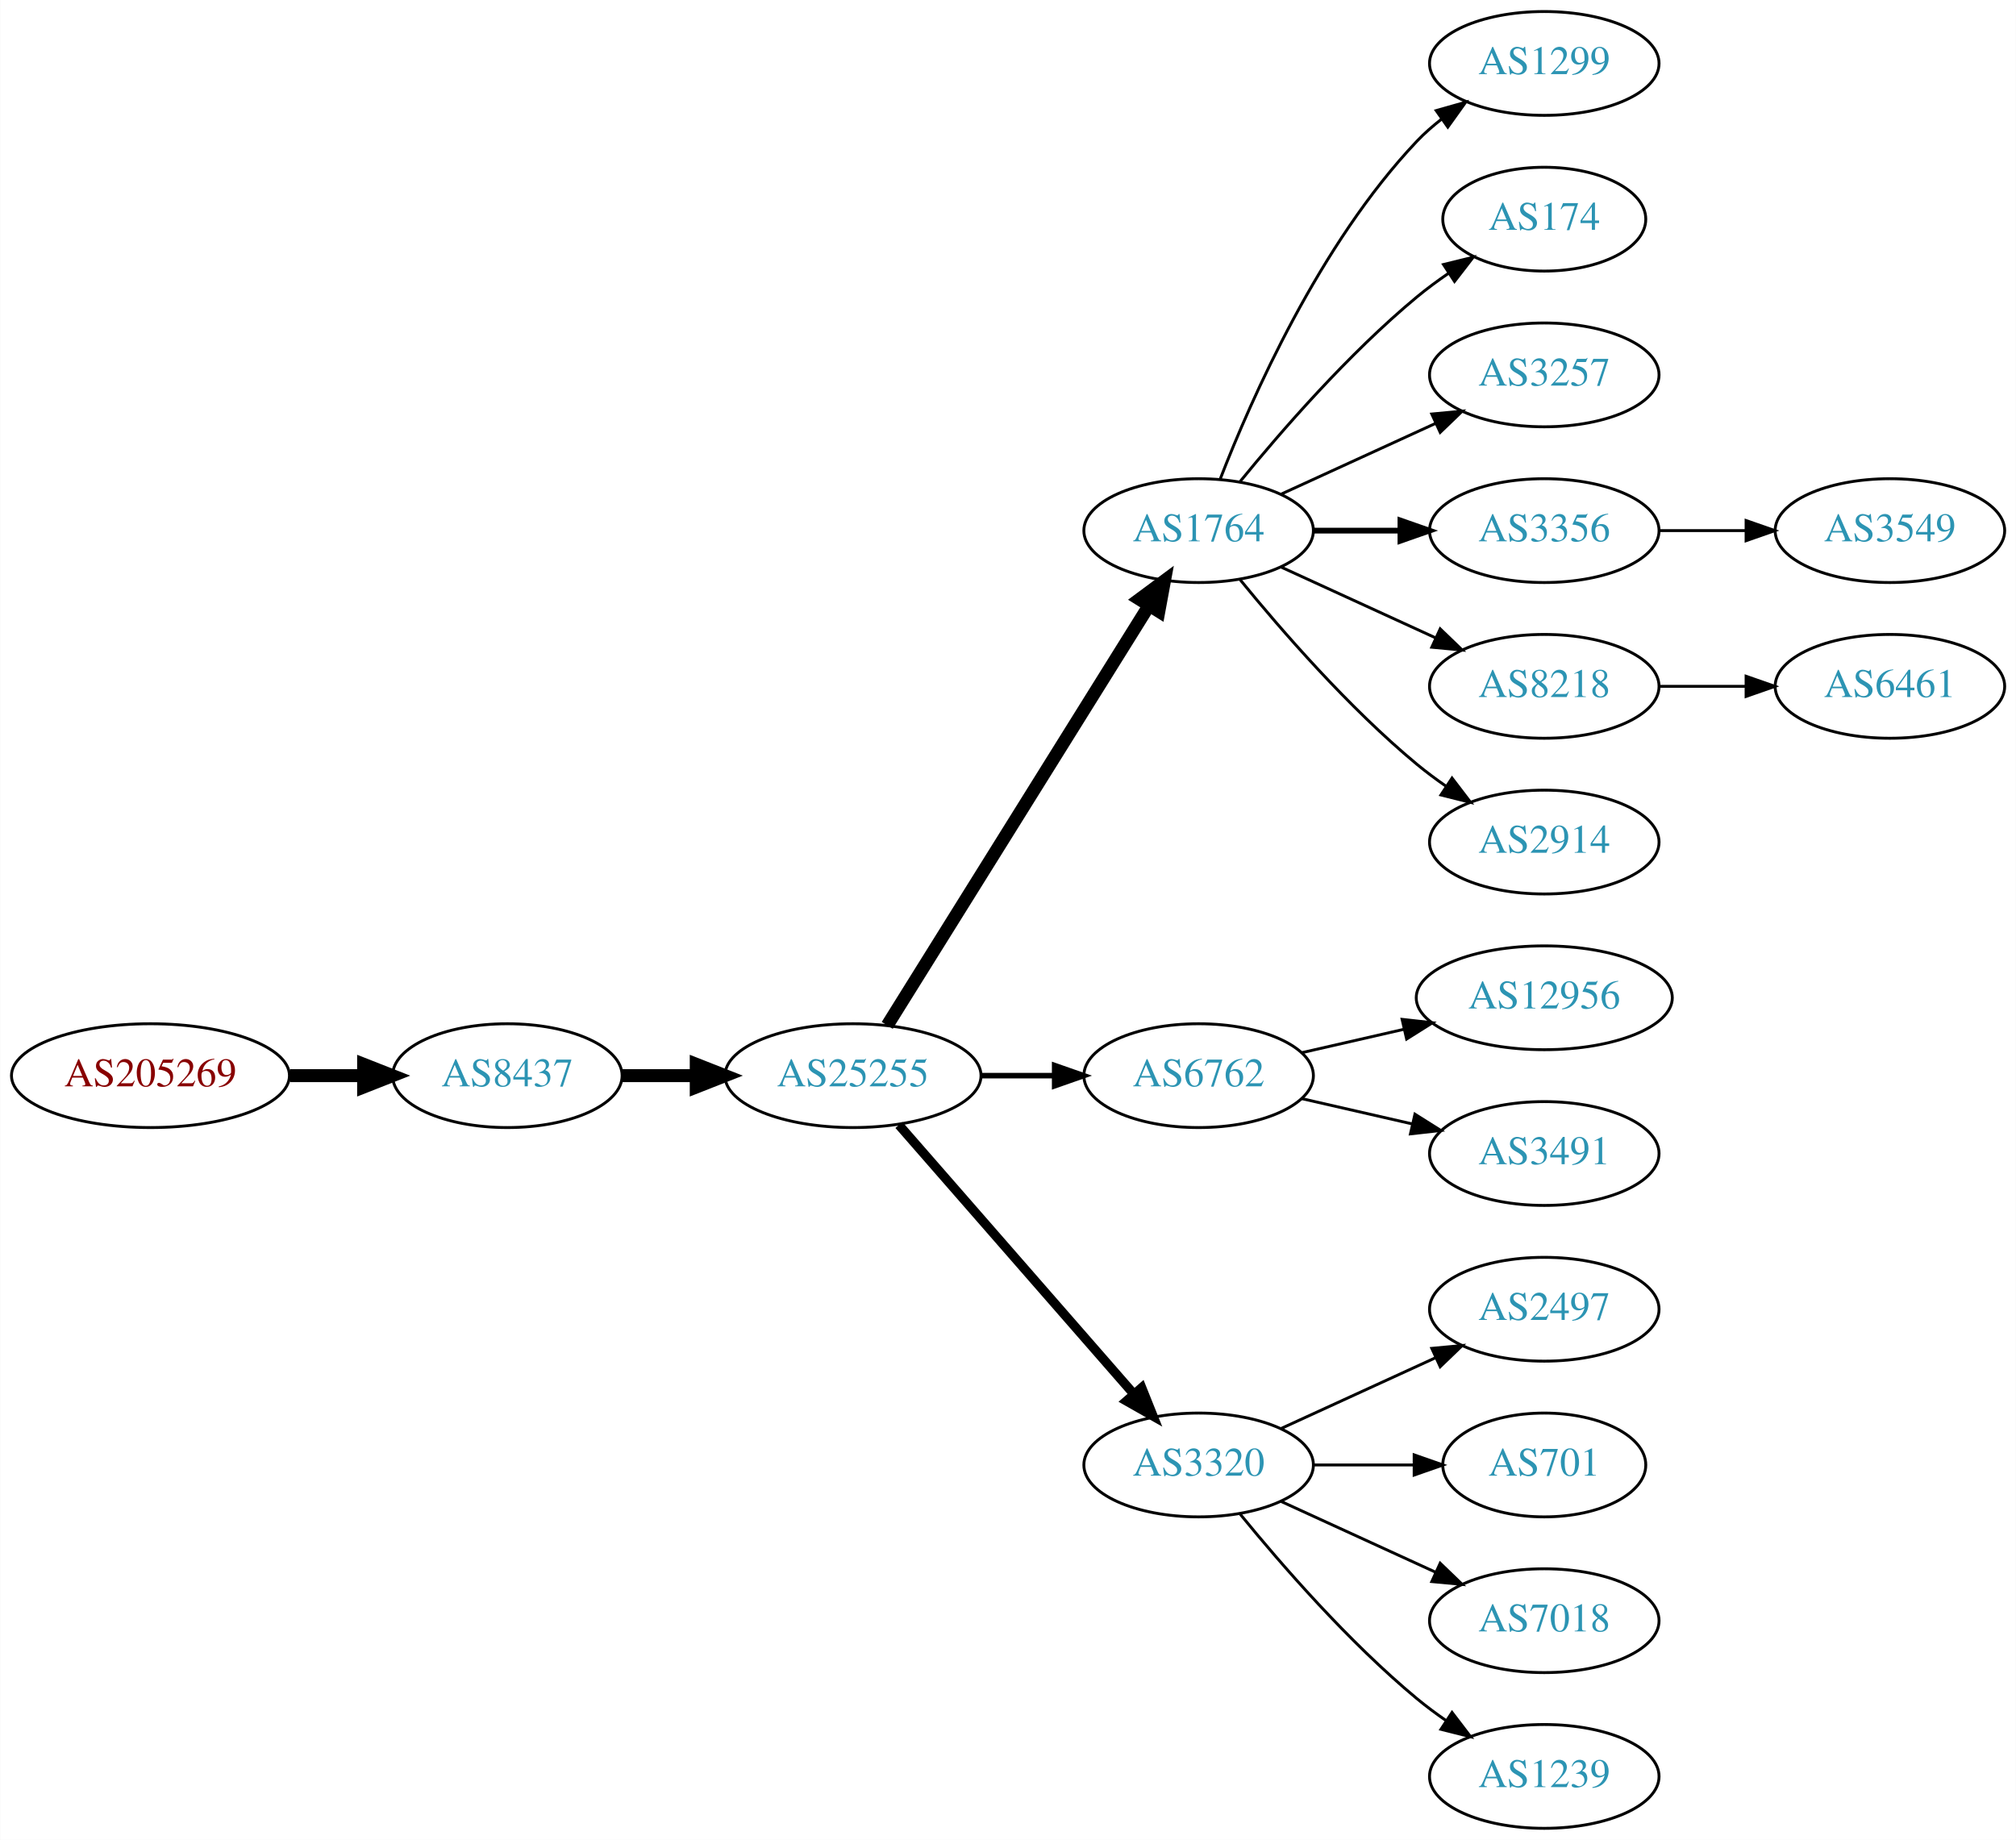
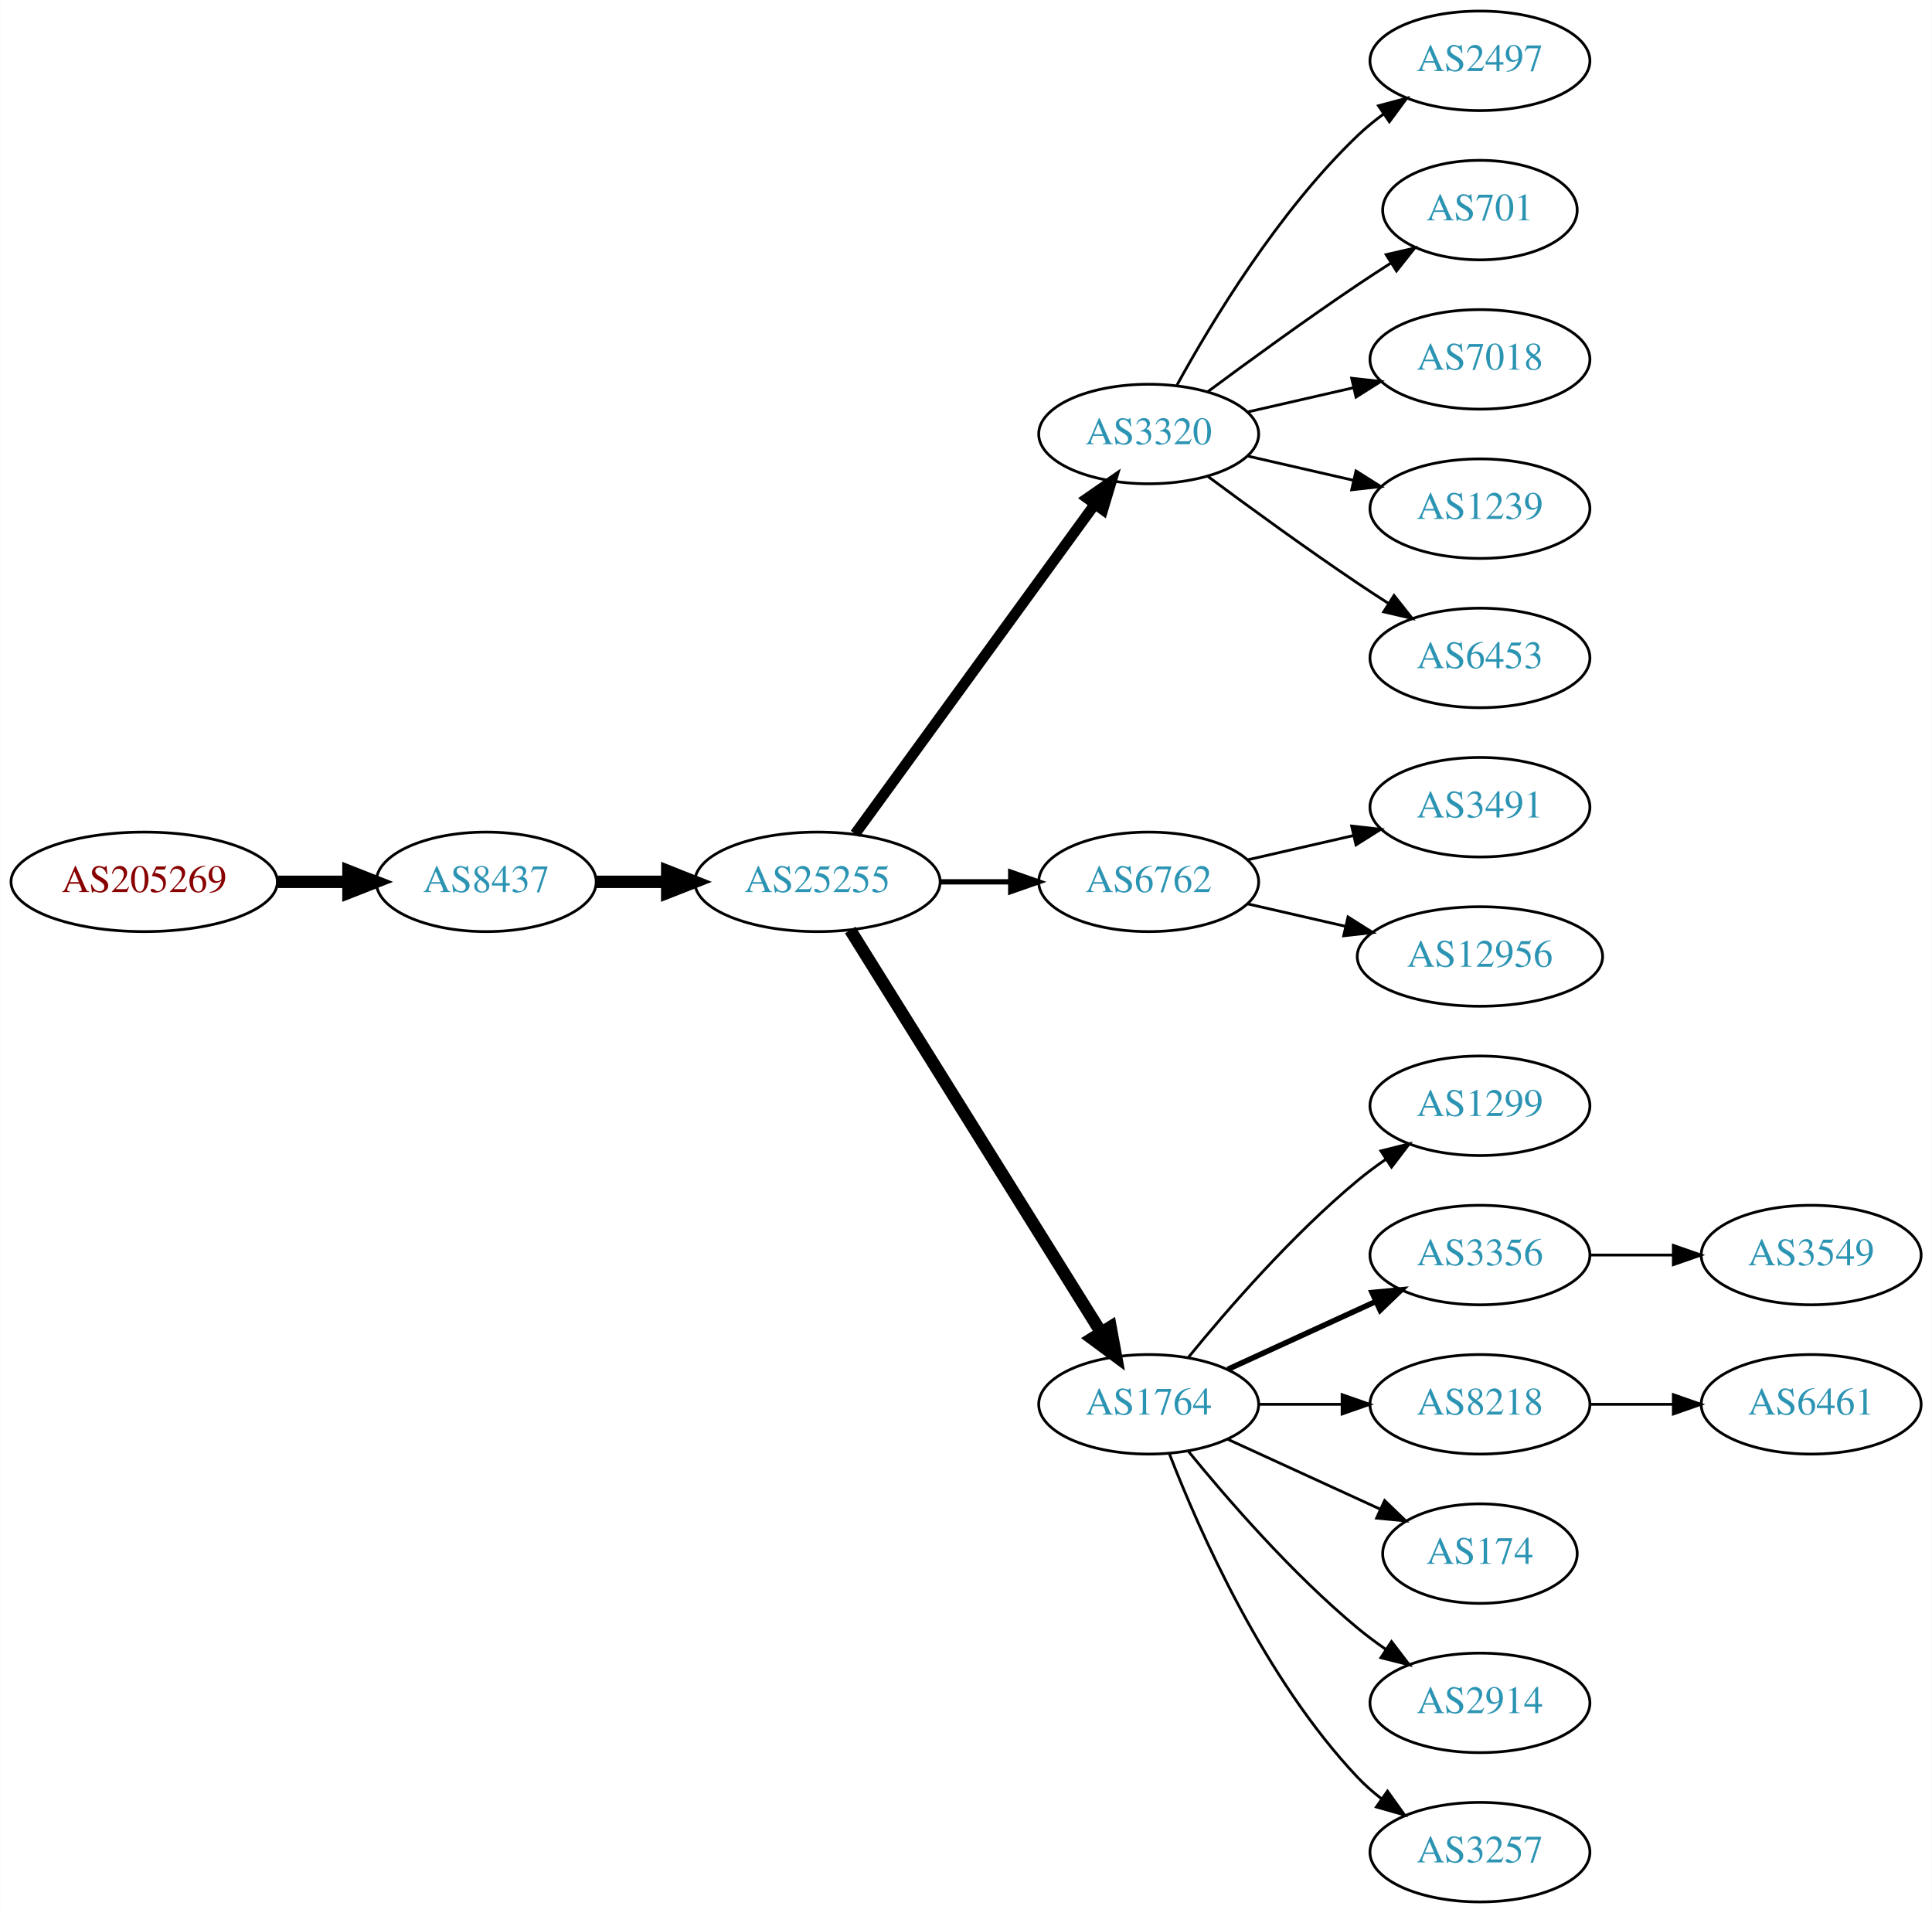
- <svg xmlns="http://www.w3.org/2000/svg" xmlns:xlink="http://www.w3.org/1999/xlink" width="699pt" height="638pt" viewBox="0.00 0.00 698.85 638.00">
-   <g id="graph0" class="graph" transform="scale(1 1) rotate(0) translate(4 634)">
-     <polygon fill="white" stroke="none" points="-4,4 -4,-634 694.855,-634 694.855,4 -4,4" />
+ <svg xmlns="http://www.w3.org/2000/svg" xmlns:xlink="http://www.w3.org/1999/xlink" width="699pt" height="692pt" viewBox="0.00 0.00 698.85 692.00">
+   <g id="graph0" class="graph" transform="scale(1 1) rotate(0) translate(4 688)">
+     <polygon fill="white" stroke="none" points="-4,4 -4,-688 694.855,-688 694.855,4 -4,4" />
    <g id="node1" class="node">
      <g id="a_node1">
        <a xlink:href="/asn/205269" xlink:title="AS205269 ~ Hermann Pfanner Getraenke GmbH [AT]">
-           <ellipse fill="#ffffff" stroke="black" cx="48.096" cy="-261" rx="48.192" ry="18" />
-           <text text-anchor="middle" x="48.096" y="-257.3" font-family="Times,serif" font-size="14.00" fill="#880000">AS205269</text>
+           <ellipse fill="#ffffff" stroke="black" cx="48.096" cy="-369" rx="48.192" ry="18" />
+           <text text-anchor="middle" x="48.096" y="-365.3" font-family="Times,serif" font-size="14.00" fill="#880000">AS205269</text>
        </a>
      </g>
    </g>
    <g id="node2" class="node">
      <g id="a_node2">
        <a xlink:href="/asn/8437" xlink:title="AS8437 ~ Hutchison Drei Austria GmbH [AT]">
-           <ellipse fill="#ffffff" stroke="black" cx="171.838" cy="-261" rx="39.794" ry="18" />
-           <text text-anchor="middle" x="171.838" y="-257.3" font-family="Times,serif" font-size="14.00" fill="#2c94b3">AS8437</text>
+           <ellipse fill="#ffffff" stroke="black" cx="171.838" cy="-369" rx="39.794" ry="18" />
+           <text text-anchor="middle" x="171.838" y="-365.3" font-family="Times,serif" font-size="14.00" fill="#2c94b3">AS8437</text>
        </a>
      </g>
    </g>
    <g id="edge1" class="edge">
-       <path fill="none" stroke="black" stroke-width="4.5" d="M96.513,-261C104.867,-261 113.577,-261 121.969,-261" />
-       <polygon fill="black" stroke="black" stroke-width="4.5" points="122.004,-264.938 132.004,-261 122.004,-257.063 122.004,-264.938" />
+       <path fill="none" stroke="black" stroke-width="4.5" d="M96.513,-369C104.867,-369 113.577,-369 121.969,-369" />
+       <polygon fill="black" stroke="black" stroke-width="4.5" points="122.004,-372.938 132.004,-369 122.004,-365.063 122.004,-372.938" />
    </g>
    <g id="node3" class="node">
      <g id="a_node3">
        <a xlink:href="/asn/25255" xlink:title="AS25255 ~ ==&gt; TELE2 AUSTRIA &lt;== [AT]">
-           <ellipse fill="#ffffff" stroke="black" cx="291.681" cy="-261" rx="44.393" ry="18" />
-           <text text-anchor="middle" x="291.681" y="-257.3" font-family="Times,serif" font-size="14.00" fill="#2c94b3">AS25255</text>
+           <ellipse fill="#ffffff" stroke="black" cx="291.681" cy="-369" rx="44.393" ry="18" />
+           <text text-anchor="middle" x="291.681" y="-365.3" font-family="Times,serif" font-size="14.00" fill="#2c94b3">AS25255</text>
        </a>
      </g>
    </g>
    <g id="edge2" class="edge">
-       <path fill="none" stroke="black" stroke-width="4.5" d="M211.751,-261C219.853,-261 228.528,-261 237.055,-261" />
-       <polygon fill="black" stroke="black" stroke-width="4.5" points="237.332,-264.938 247.332,-261 237.332,-257.063 237.332,-264.938" />
+       <path fill="none" stroke="black" stroke-width="4.5" d="M211.751,-369C219.853,-369 228.528,-369 237.055,-369" />
+       <polygon fill="black" stroke="black" stroke-width="4.5" points="237.332,-372.938 247.332,-369 237.332,-365.063 237.332,-372.938" />
    </g>
    <g id="node4" class="node">
      <g id="a_node4">
-         <a xlink:href="/asn/1764" xlink:title="AS1764 ~ NEXTLAYER-AS [AT]">
-           <ellipse fill="#ffffff" stroke="black" cx="411.523" cy="-450" rx="39.794" ry="18" />
-           <text text-anchor="middle" x="411.523" y="-446.3" font-family="Times,serif" font-size="14.00" fill="#2c94b3">AS1764</text>
+         <a xlink:href="/asn/3320" xlink:title="AS3320 ~ DTAG [DE]">
+           <ellipse fill="#ffffff" stroke="black" cx="411.523" cy="-531" rx="39.794" ry="18" />
+           <text text-anchor="middle" x="411.523" y="-527.3" font-family="Times,serif" font-size="14.00" fill="#2c94b3">AS3320</text>
        </a>
      </g>
    </g>
    <g id="edge3" class="edge">
-       <path fill="none" stroke="black" stroke-width="4.5" d="M303.556,-278.442C324.339,-311.775 369.8,-384.686 394.228,-423.866" />
-       <polygon fill="black" stroke="black" stroke-width="4.5" points="391.042,-426.198 399.674,-432.6 397.725,-422.031 391.042,-426.198" />
+       <path fill="none" stroke="black" stroke-width="3.857" d="M305.292,-386.337C326.113,-414.96 367.775,-472.233 391.964,-505.486" />
+       <polygon fill="black" stroke="black" stroke-width="3.857" points="389.29,-507.76 398.003,-513.788 394.95,-503.642 389.29,-507.76" />
    </g>
    <g id="node5" class="node">
      <g id="a_node5">
        <a xlink:href="/asn/6762" xlink:title="AS6762 ~ TELECOM ITALIA SPARKLE S.p.A. [IT]">
-           <ellipse fill="#ffffff" stroke="black" cx="411.523" cy="-261" rx="39.794" ry="18" />
-           <text text-anchor="middle" x="411.523" y="-257.3" font-family="Times,serif" font-size="14.00" fill="#2c94b3">AS6762</text>
+           <ellipse fill="#ffffff" stroke="black" cx="411.523" cy="-369" rx="39.794" ry="18" />
+           <text text-anchor="middle" x="411.523" y="-365.3" font-family="Times,serif" font-size="14.00" fill="#2c94b3">AS6762</text>
        </a>
      </g>
    </g>
    <g id="edge4" class="edge">
-       <path fill="none" stroke="black" stroke-width="1.929" d="M335.892,-261C344.204,-261 352.967,-261 361.449,-261" />
-       <polygon fill="black" stroke="black" stroke-width="1.929" points="361.608,-264.5 371.608,-261 361.608,-257.5 361.608,-264.5" />
+       <path fill="none" stroke="black" stroke-width="1.929" d="M335.892,-369C344.204,-369 352.967,-369 361.449,-369" />
+       <polygon fill="black" stroke="black" stroke-width="1.929" points="361.608,-372.5 371.608,-369 361.608,-365.5 361.608,-372.5" />
    </g>
    <g id="node6" class="node">
      <g id="a_node6">
-         <a xlink:href="/asn/3320" xlink:title="AS3320 ~ DTAG [DE]">
-           <ellipse fill="#ffffff" stroke="black" cx="411.523" cy="-126" rx="39.794" ry="18" />
-           <text text-anchor="middle" x="411.523" y="-122.3" font-family="Times,serif" font-size="14.00" fill="#2c94b3">AS3320</text>
+         <a xlink:href="/asn/1764" xlink:title="AS1764 ~ NEXTLAYER-AS [AT]">
+           <ellipse fill="#ffffff" stroke="black" cx="411.523" cy="-180" rx="39.794" ry="18" />
+           <text text-anchor="middle" x="411.523" y="-176.3" font-family="Times,serif" font-size="14.00" fill="#2c94b3">AS1764</text>
        </a>
      </g>
    </g>
    <g id="edge5" class="edge">
-       <path fill="none" stroke="black" stroke-width="3.214" d="M307.605,-243.902C328.148,-220.369 365.267,-177.845 388.864,-150.813" />
-       <polygon fill="black" stroke="black" stroke-width="3.214" points="391.78,-152.794 395.719,-142.959 386.507,-148.191 391.78,-152.794" />
+       <path fill="none" stroke="black" stroke-width="4.5" d="M303.556,-351.558C324.339,-318.225 369.8,-245.314 394.228,-206.134" />
+       <polygon fill="black" stroke="black" stroke-width="4.5" points="397.725,-207.969 399.674,-197.4 391.042,-203.802 397.725,-207.969" />
    </g>
    <g id="node7" class="node">
      <g id="a_node7">
-         <a xlink:href="/asn/1299" xlink:title="AS1299 ~ Telia Carrier [EU]">
-           <ellipse fill="#ffffff" stroke="black" cx="531.366" cy="-612" rx="39.794" ry="18" />
-           <text text-anchor="middle" x="531.366" y="-608.3" font-family="Times,serif" font-size="14.00" fill="#2c94b3">AS1299</text>
+         <a xlink:href="/asn/2497" xlink:title="AS2497 ~ Internet Initiative Japan Inc. [JP]">
+           <ellipse fill="#ffffff" stroke="black" cx="531.366" cy="-666" rx="39.794" ry="18" />
+           <text text-anchor="middle" x="531.366" y="-662.3" font-family="Times,serif" font-size="14.00" fill="#2c94b3">AS2497</text>
        </a>
      </g>
    </g>
    <g id="edge6" class="edge">
-       <path fill="none" stroke="black" d="M419.046,-467.994C429.797,-495.728 453.454,-549.429 487.17,-585 489.755,-587.728 492.673,-590.294 495.741,-592.677" />
-       <polygon fill="black" stroke="black" points="493.895,-595.658 504.09,-598.543 497.92,-589.93 493.895,-595.658" />
+       <path fill="none" stroke="black" d="M421.764,-548.713C434.31,-571.561 458.487,-611.611 487.17,-639 490.038,-641.739 493.227,-644.347 496.536,-646.785" />
+       <polygon fill="black" stroke="black" points="494.659,-649.742 504.895,-652.477 498.599,-643.956 494.659,-649.742" />
    </g>
    <g id="node8" class="node">
      <g id="a_node8">
-         <a xlink:href="/asn/174" xlink:title="AS174 ~ Cogent Communications [US]">
-           <ellipse fill="#ffffff" stroke="black" cx="531.366" cy="-558" rx="35.194" ry="18" />
-           <text text-anchor="middle" x="531.366" y="-554.3" font-family="Times,serif" font-size="14.00" fill="#2c94b3">AS174</text>
+         <a xlink:href="/asn/701" xlink:title="AS701 ~ UUNET [US]">
+           <ellipse fill="#ffffff" stroke="black" cx="531.366" cy="-612" rx="35.194" ry="18" />
+           <text text-anchor="middle" x="531.366" y="-608.3" font-family="Times,serif" font-size="14.00" fill="#2c94b3">AS701</text>
        </a>
      </g>
    </g>
    <g id="edge7" class="edge">
-       <path fill="none" stroke="black" d="M425.942,-467.065C440.057,-484.375 463.471,-511.345 487.17,-531 490.633,-533.872 494.425,-536.669 498.28,-539.308" />
-       <polygon fill="black" stroke="black" points="496.422,-542.275 506.712,-544.797 500.241,-536.408 496.422,-542.275" />
+       <path fill="none" stroke="black" d="M432.853,-546.277C447.716,-557.304 468.46,-572.407 487.17,-585 490.987,-587.569 495.037,-590.21 499.067,-592.786" />
+       <polygon fill="black" stroke="black" points="497.436,-595.895 507.761,-598.271 501.171,-589.975 497.436,-595.895" />
    </g>
    <g id="node9" class="node">
      <g id="a_node9">
-         <a xlink:href="/asn/3257" xlink:title="AS3257 ~ GTT [DE]">
-           <ellipse fill="#ffffff" stroke="black" cx="531.366" cy="-504" rx="39.794" ry="18" />
-           <text text-anchor="middle" x="531.366" y="-500.3" font-family="Times,serif" font-size="14.00" fill="#2c94b3">AS3257</text>
+         <a xlink:href="/asn/7018" xlink:title="AS7018 ~ AT&amp;T Services, Inc. [US]">
+           <ellipse fill="#ffffff" stroke="black" cx="531.366" cy="-558" rx="39.794" ry="18" />
+           <text text-anchor="middle" x="531.366" y="-554.3" font-family="Times,serif" font-size="14.00" fill="#2c94b3">AS7018</text>
        </a>
      </g>
    </g>
    <g id="edge8" class="edge">
-       <path fill="none" stroke="black" d="M440.152,-462.661C456.109,-469.973 476.379,-479.261 493.662,-487.181" />
-       <polygon fill="black" stroke="black" points="492.361,-490.435 502.91,-491.419 495.277,-484.071 492.361,-490.435" />
+       <path fill="none" stroke="black" d="M447.242,-538.955C459.242,-541.704 472.863,-544.825 485.556,-547.733" />
+       <polygon fill="black" stroke="black" points="484.958,-551.187 495.487,-550.009 486.522,-544.364 484.958,-551.187" />
    </g>
    <g id="node10" class="node">
      <g id="a_node10">
-         <a xlink:href="/asn/3356" xlink:title="AS3356 ~ Level 3 Parent, LLC [US]">
-           <ellipse fill="#ffffff" stroke="black" cx="531.366" cy="-450" rx="39.794" ry="18" />
-           <text text-anchor="middle" x="531.366" y="-446.3" font-family="Times,serif" font-size="14.00" fill="#2c94b3">AS3356</text>
+         <a xlink:href="/asn/1239" xlink:title="AS1239 ~ Sprint [US]">
+           <ellipse fill="#ffffff" stroke="black" cx="531.366" cy="-504" rx="39.794" ry="18" />
+           <text text-anchor="middle" x="531.366" y="-500.3" font-family="Times,serif" font-size="14.00" fill="#2c94b3">AS1239</text>
        </a>
      </g>
    </g>
    <g id="edge9" class="edge">
-       <path fill="none" stroke="black" stroke-width="2" d="M451.436,-450C460.989,-450 471.339,-450 481.301,-450" />
-       <polygon fill="black" stroke="black" stroke-width="2" points="481.494,-453.5 491.494,-450 481.494,-446.5 481.494,-453.5" />
+       <path fill="none" stroke="black" d="M447.242,-523.045C459.242,-520.296 472.863,-517.175 485.556,-514.267" />
+       <polygon fill="black" stroke="black" points="486.522,-517.636 495.487,-511.991 484.958,-510.813 486.522,-517.636" />
    </g>
    <g id="node11" class="node">
      <g id="a_node11">
-         <a xlink:href="/asn/8218" xlink:title="AS8218 ~ legacy Neotelecoms [FR]">
-           <ellipse fill="#ffffff" stroke="black" cx="531.366" cy="-396" rx="39.794" ry="18" />
-           <text text-anchor="middle" x="531.366" y="-392.3" font-family="Times,serif" font-size="14.00" fill="#2c94b3">AS8218</text>
+         <a xlink:href="/asn/6453" xlink:title="AS6453 ~ TATA COMMUNICATIONS (AMERICA) INC [US]">
+           <ellipse fill="#ffffff" stroke="black" cx="531.366" cy="-450" rx="39.794" ry="18" />
+           <text text-anchor="middle" x="531.366" y="-446.3" font-family="Times,serif" font-size="14.00" fill="#2c94b3">AS6453</text>
        </a>
      </g>
    </g>
    <g id="edge10" class="edge">
-       <path fill="none" stroke="black" d="M440.152,-437.339C456.109,-430.027 476.379,-420.739 493.662,-412.819" />
-       <polygon fill="black" stroke="black" points="495.277,-415.929 502.91,-408.581 492.361,-409.565 495.277,-415.929" />
+       <path fill="none" stroke="black" d="M432.853,-515.723C447.716,-504.696 468.46,-489.593 487.17,-477 490.719,-474.611 494.469,-472.161 498.217,-469.758" />
+       <polygon fill="black" stroke="black" points="500.285,-472.591 506.866,-464.288 496.544,-466.675 500.285,-472.591" />
    </g>
    <g id="node12" class="node">
      <g id="a_node12">
-         <a xlink:href="/asn/2914" xlink:title="AS2914 ~ NTT America, Inc. [US]">
-           <ellipse fill="#ffffff" stroke="black" cx="531.366" cy="-342" rx="39.794" ry="18" />
-           <text text-anchor="middle" x="531.366" y="-338.3" font-family="Times,serif" font-size="14.00" fill="#2c94b3">AS2914</text>
+         <a xlink:href="/asn/3491" xlink:title="AS3491 ~ PCCW Global, Inc. [US]">
+           <ellipse fill="#ffffff" stroke="black" cx="531.366" cy="-396" rx="39.794" ry="18" />
+           <text text-anchor="middle" x="531.366" y="-392.3" font-family="Times,serif" font-size="14.00" fill="#2c94b3">AS3491</text>
        </a>
      </g>
    </g>
    <g id="edge11" class="edge">
-       <path fill="none" stroke="black" d="M425.942,-432.935C440.057,-415.625 463.471,-388.655 487.17,-369 490.386,-366.332 493.886,-363.73 497.457,-361.259" />
-       <polygon fill="black" stroke="black" points="499.381,-364.183 505.813,-355.764 495.535,-358.334 499.381,-364.183" />
+       <path fill="none" stroke="black" d="M447.242,-376.955C459.242,-379.704 472.863,-382.825 485.556,-385.733" />
+       <polygon fill="black" stroke="black" points="484.958,-389.187 495.487,-388.009 486.522,-382.364 484.958,-389.187" />
    </g>
    <g id="node13" class="node">
      <g id="a_node13">
        <a xlink:href="/asn/12956" xlink:title="AS12956 ~ TELXIUS [ES]">
-           <ellipse fill="#ffffff" stroke="black" cx="531.366" cy="-288" rx="44.393" ry="18" />
-           <text text-anchor="middle" x="531.366" y="-284.3" font-family="Times,serif" font-size="14.00" fill="#2c94b3">AS12956</text>
+           <ellipse fill="#ffffff" stroke="black" cx="531.366" cy="-342" rx="44.393" ry="18" />
+           <text text-anchor="middle" x="531.366" y="-338.3" font-family="Times,serif" font-size="14.00" fill="#2c94b3">AS12956</text>
        </a>
      </g>
    </g>
    <g id="edge12" class="edge">
-       <path fill="none" stroke="black" d="M447.242,-268.955C458.381,-271.507 470.916,-274.379 482.809,-277.104" />
-       <polygon fill="black" stroke="black" points="482.074,-280.526 492.603,-279.348 483.638,-273.703 482.074,-280.526" />
+       <path fill="none" stroke="black" d="M447.242,-361.045C458.381,-358.493 470.916,-355.621 482.809,-352.896" />
+       <polygon fill="black" stroke="black" points="483.638,-356.297 492.603,-350.652 482.074,-349.474 483.638,-356.297" />
    </g>
    <g id="node14" class="node">
      <g id="a_node14">
-         <a xlink:href="/asn/3491" xlink:title="AS3491 ~ PCCW Global, Inc. [US]">
-           <ellipse fill="#ffffff" stroke="black" cx="531.366" cy="-234" rx="39.794" ry="18" />
-           <text text-anchor="middle" x="531.366" y="-230.3" font-family="Times,serif" font-size="14.00" fill="#2c94b3">AS3491</text>
+         <a xlink:href="/asn/1299" xlink:title="AS1299 ~ Telia Carrier [EU]">
+           <ellipse fill="#ffffff" stroke="black" cx="531.366" cy="-288" rx="39.794" ry="18" />
+           <text text-anchor="middle" x="531.366" y="-284.3" font-family="Times,serif" font-size="14.00" fill="#2c94b3">AS1299</text>
        </a>
      </g>
    </g>
    <g id="edge13" class="edge">
-       <path fill="none" stroke="black" d="M447.242,-253.045C459.242,-250.296 472.863,-247.175 485.556,-244.267" />
-       <polygon fill="black" stroke="black" points="486.522,-247.636 495.487,-241.991 484.958,-240.813 486.522,-247.636" />
+       <path fill="none" stroke="black" d="M425.942,-197.065C440.057,-214.375 463.471,-241.345 487.17,-261 490.386,-263.668 493.886,-266.27 497.457,-268.741" />
+       <polygon fill="black" stroke="black" points="495.535,-271.666 505.813,-274.236 499.381,-265.817 495.535,-271.666" />
    </g>
    <g id="node15" class="node">
      <g id="a_node15">
-         <a xlink:href="/asn/2497" xlink:title="AS2497 ~ Internet Initiative Japan Inc. [JP]">
-           <ellipse fill="#ffffff" stroke="black" cx="531.366" cy="-180" rx="39.794" ry="18" />
-           <text text-anchor="middle" x="531.366" y="-176.3" font-family="Times,serif" font-size="14.00" fill="#2c94b3">AS2497</text>
+         <a xlink:href="/asn/3356" xlink:title="AS3356 ~ Level 3 Parent, LLC [US]">
+           <ellipse fill="#ffffff" stroke="black" cx="531.366" cy="-234" rx="39.794" ry="18" />
+           <text text-anchor="middle" x="531.366" y="-230.3" font-family="Times,serif" font-size="14.00" fill="#2c94b3">AS3356</text>
        </a>
      </g>
    </g>
    <g id="edge14" class="edge">
-       <path fill="none" stroke="black" d="M440.152,-138.661C456.109,-145.973 476.379,-155.261 493.662,-163.181" />
-       <polygon fill="black" stroke="black" points="492.361,-166.435 502.91,-167.419 495.277,-160.071 492.361,-166.435" />
+       <path fill="none" stroke="black" stroke-width="2" d="M440.152,-192.661C456.109,-199.973 476.379,-209.261 493.662,-217.181" />
+       <polygon fill="black" stroke="black" stroke-width="2" points="492.361,-220.435 502.91,-221.419 495.277,-214.071 492.361,-220.435" />
    </g>
    <g id="node16" class="node">
      <g id="a_node16">
-         <a xlink:href="/asn/701" xlink:title="AS701 ~ UUNET [US]">
-           <ellipse fill="#ffffff" stroke="black" cx="531.366" cy="-126" rx="35.194" ry="18" />
-           <text text-anchor="middle" x="531.366" y="-122.3" font-family="Times,serif" font-size="14.00" fill="#2c94b3">AS701</text>
+         <a xlink:href="/asn/8218" xlink:title="AS8218 ~ legacy Neotelecoms [FR]">
+           <ellipse fill="#ffffff" stroke="black" cx="531.366" cy="-180" rx="39.794" ry="18" />
+           <text text-anchor="middle" x="531.366" y="-176.3" font-family="Times,serif" font-size="14.00" fill="#2c94b3">AS8218</text>
        </a>
      </g>
    </g>
    <g id="edge15" class="edge">
-       <path fill="none" stroke="black" d="M451.436,-126C462.523,-126 474.682,-126 486.064,-126" />
-       <polygon fill="black" stroke="black" points="486.246,-129.5 496.246,-126 486.246,-122.5 486.246,-129.5" />
+       <path fill="none" stroke="black" d="M451.436,-180C460.989,-180 471.339,-180 481.301,-180" />
+       <polygon fill="black" stroke="black" points="481.494,-183.5 491.494,-180 481.494,-176.5 481.494,-183.5" />
    </g>
    <g id="node17" class="node">
      <g id="a_node17">
-         <a xlink:href="/asn/7018" xlink:title="AS7018 ~ AT&amp;T Services, Inc. [US]">
-           <ellipse fill="#ffffff" stroke="black" cx="531.366" cy="-72" rx="39.794" ry="18" />
-           <text text-anchor="middle" x="531.366" y="-68.3" font-family="Times,serif" font-size="14.00" fill="#2c94b3">AS7018</text>
+         <a xlink:href="/asn/174" xlink:title="AS174 ~ Cogent Communications [US]">
+           <ellipse fill="#ffffff" stroke="black" cx="531.366" cy="-126" rx="35.194" ry="18" />
+           <text text-anchor="middle" x="531.366" y="-122.3" font-family="Times,serif" font-size="14.00" fill="#2c94b3">AS174</text>
        </a>
      </g>
    </g>
    <g id="edge16" class="edge">
-       <path fill="none" stroke="black" d="M440.152,-113.339C456.109,-106.027 476.379,-96.739 493.662,-88.819" />
-       <polygon fill="black" stroke="black" points="495.277,-91.929 502.91,-84.581 492.361,-85.565 495.277,-91.929" />
+       <path fill="none" stroke="black" d="M440.152,-167.339C456.568,-159.817 477.55,-150.202 495.147,-142.139" />
+       <polygon fill="black" stroke="black" points="496.891,-145.189 504.524,-137.842 493.975,-138.826 496.891,-145.189" />
    </g>
    <g id="node18" class="node">
      <g id="a_node18">
-         <a xlink:href="/asn/1239" xlink:title="AS1239 ~ Sprint [US]">
-           <ellipse fill="#ffffff" stroke="black" cx="531.366" cy="-18" rx="39.794" ry="18" />
-           <text text-anchor="middle" x="531.366" y="-14.3" font-family="Times,serif" font-size="14.00" fill="#2c94b3">AS1239</text>
+         <a xlink:href="/asn/2914" xlink:title="AS2914 ~ NTT America, Inc. [US]">
+           <ellipse fill="#ffffff" stroke="black" cx="531.366" cy="-72" rx="39.794" ry="18" />
+           <text text-anchor="middle" x="531.366" y="-68.3" font-family="Times,serif" font-size="14.00" fill="#2c94b3">AS2914</text>
        </a>
      </g>
    </g>
    <g id="edge17" class="edge">
-       <path fill="none" stroke="black" d="M425.942,-108.935C440.057,-91.625 463.471,-64.655 487.17,-45 490.386,-42.332 493.886,-39.73 497.457,-37.259" />
-       <polygon fill="black" stroke="black" points="499.381,-40.183 505.813,-31.764 495.535,-34.334 499.381,-40.183" />
+       <path fill="none" stroke="black" d="M425.942,-162.935C440.057,-145.625 463.471,-118.655 487.17,-99 490.386,-96.332 493.886,-93.73 497.457,-91.259" />
+       <polygon fill="black" stroke="black" points="499.381,-94.183 505.813,-85.764 495.535,-88.334 499.381,-94.183" />
    </g>
    <g id="node19" class="node">
      <g id="a_node19">
+         <a xlink:href="/asn/3257" xlink:title="AS3257 ~ GTT [DE]">
+           <ellipse fill="#ffffff" stroke="black" cx="531.366" cy="-18" rx="39.794" ry="18" />
+           <text text-anchor="middle" x="531.366" y="-14.3" font-family="Times,serif" font-size="14.00" fill="#2c94b3">AS3257</text>
+         </a>
+       </g>
+     </g>
+     <g id="edge18" class="edge">
+       <path fill="none" stroke="black" d="M419.046,-162.006C429.797,-134.272 453.454,-80.571 487.17,-45 489.755,-42.272 492.673,-39.706 495.741,-37.323" />
+       <polygon fill="black" stroke="black" points="497.92,-40.069 504.09,-31.457 493.895,-34.342 497.92,-40.069" />
+     </g>
+     <g id="node21" class="node">
+       <g id="a_node21">
        <a xlink:href="/asn/3549" xlink:title="AS3549 ~ Level 3 Parent, LLC [US]">
-           <ellipse fill="#ffffff" stroke="black" cx="651.208" cy="-450" rx="39.794" ry="18" />
-           <text text-anchor="middle" x="651.208" y="-446.3" font-family="Times,serif" font-size="14.00" fill="#2c94b3">AS3549</text>
-         </a>
-       </g>
-     </g>
-     <g id="edge18" class="edge">
-       <path fill="none" stroke="black" d="M571.278,-450C580.832,-450 591.181,-450 601.144,-450" />
-       <polygon fill="black" stroke="black" points="601.336,-453.5 611.336,-450 601.336,-446.5 601.336,-453.5" />
+           <ellipse fill="#ffffff" stroke="black" cx="651.208" cy="-234" rx="39.794" ry="18" />
+           <text text-anchor="middle" x="651.208" y="-230.3" font-family="Times,serif" font-size="14.00" fill="#2c94b3">AS3549</text>
+         </a>
+       </g>
+     </g>
+     <g id="edge20" class="edge">
+       <path fill="none" stroke="black" d="M571.278,-234C580.832,-234 591.181,-234 601.144,-234" />
+       <polygon fill="black" stroke="black" points="601.336,-237.5 611.336,-234 601.336,-230.5 601.336,-237.5" />
    </g>
    <g id="node20" class="node">
      <g id="a_node20">
        <a xlink:href="/asn/6461" xlink:title="AS6461 ~ Zayo Bandwidth [US]">
-           <ellipse fill="#ffffff" stroke="black" cx="651.208" cy="-396" rx="39.794" ry="18" />
-           <text text-anchor="middle" x="651.208" y="-392.3" font-family="Times,serif" font-size="14.00" fill="#2c94b3">AS6461</text>
+           <ellipse fill="#ffffff" stroke="black" cx="651.208" cy="-180" rx="39.794" ry="18" />
+           <text text-anchor="middle" x="651.208" y="-176.3" font-family="Times,serif" font-size="14.00" fill="#2c94b3">AS6461</text>
        </a>
      </g>
    </g>
    <g id="edge19" class="edge">
-       <path fill="none" stroke="black" d="M571.278,-396C580.832,-396 591.181,-396 601.144,-396" />
-       <polygon fill="black" stroke="black" points="601.336,-399.5 611.336,-396 601.336,-392.5 601.336,-399.5" />
+       <path fill="none" stroke="black" d="M571.278,-180C580.832,-180 591.181,-180 601.144,-180" />
+       <polygon fill="black" stroke="black" points="601.336,-183.5 611.336,-180 601.336,-176.5 601.336,-183.5" />
    </g>
  </g>
</svg>
